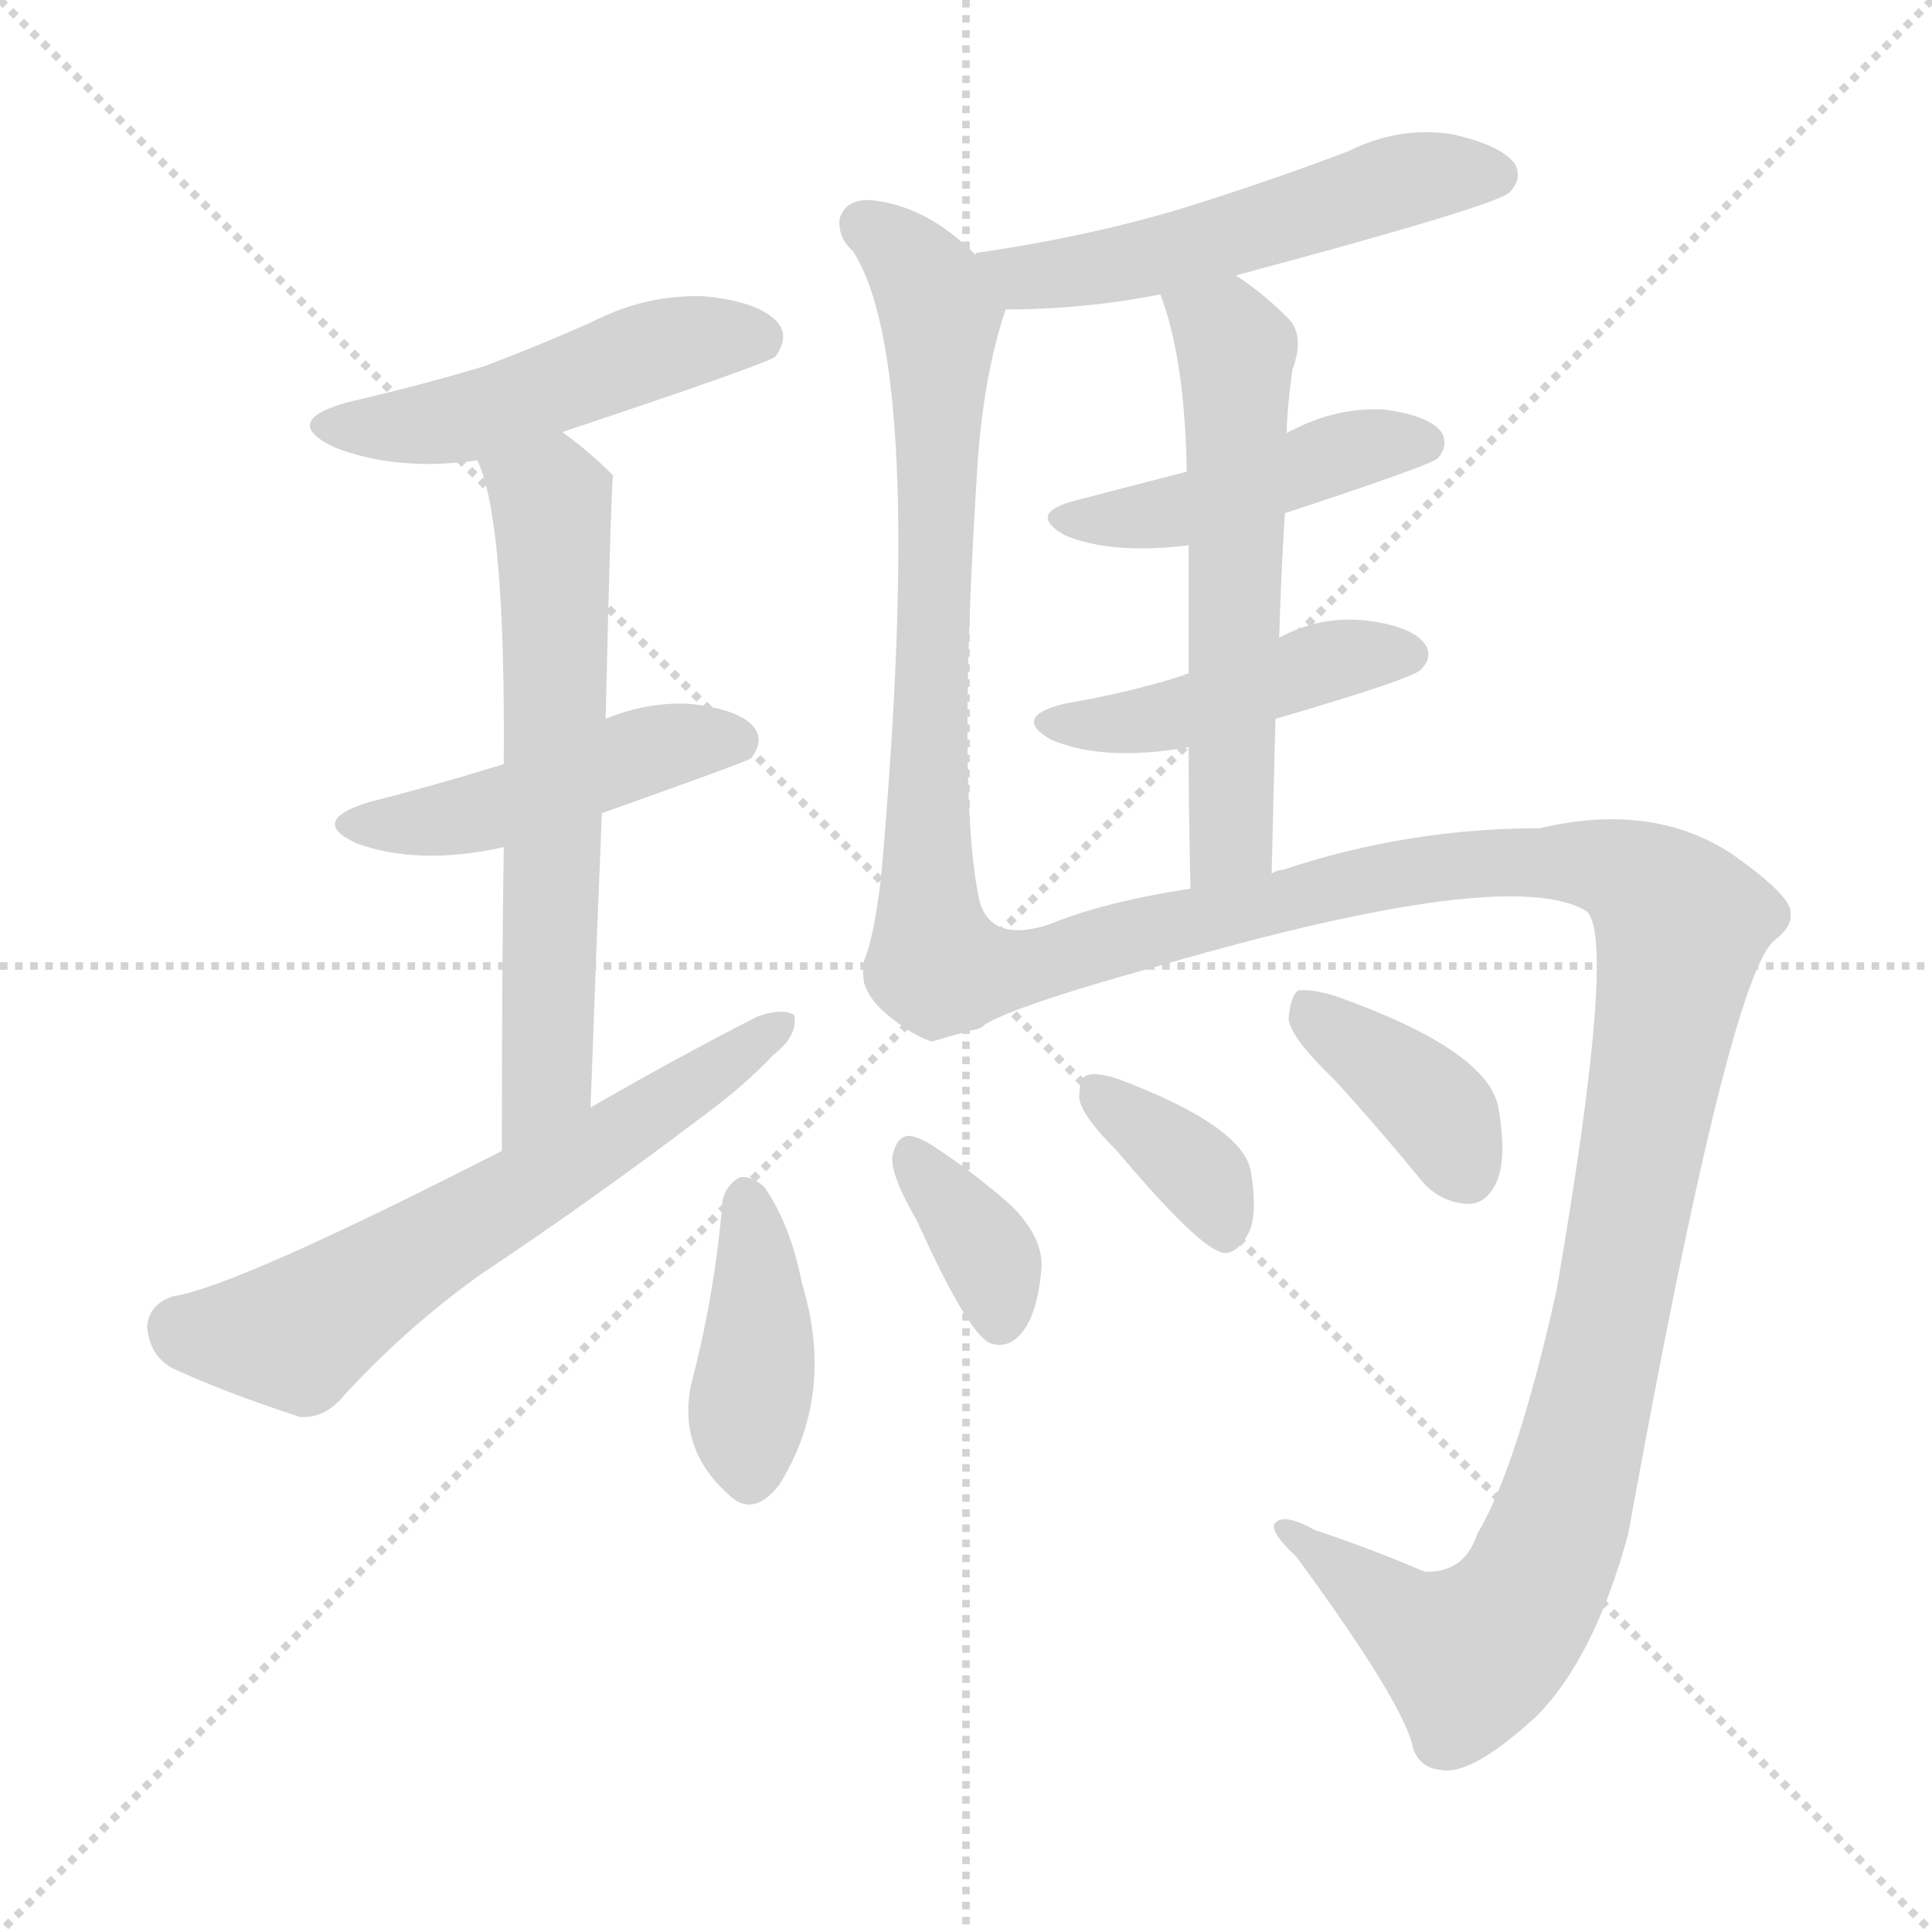
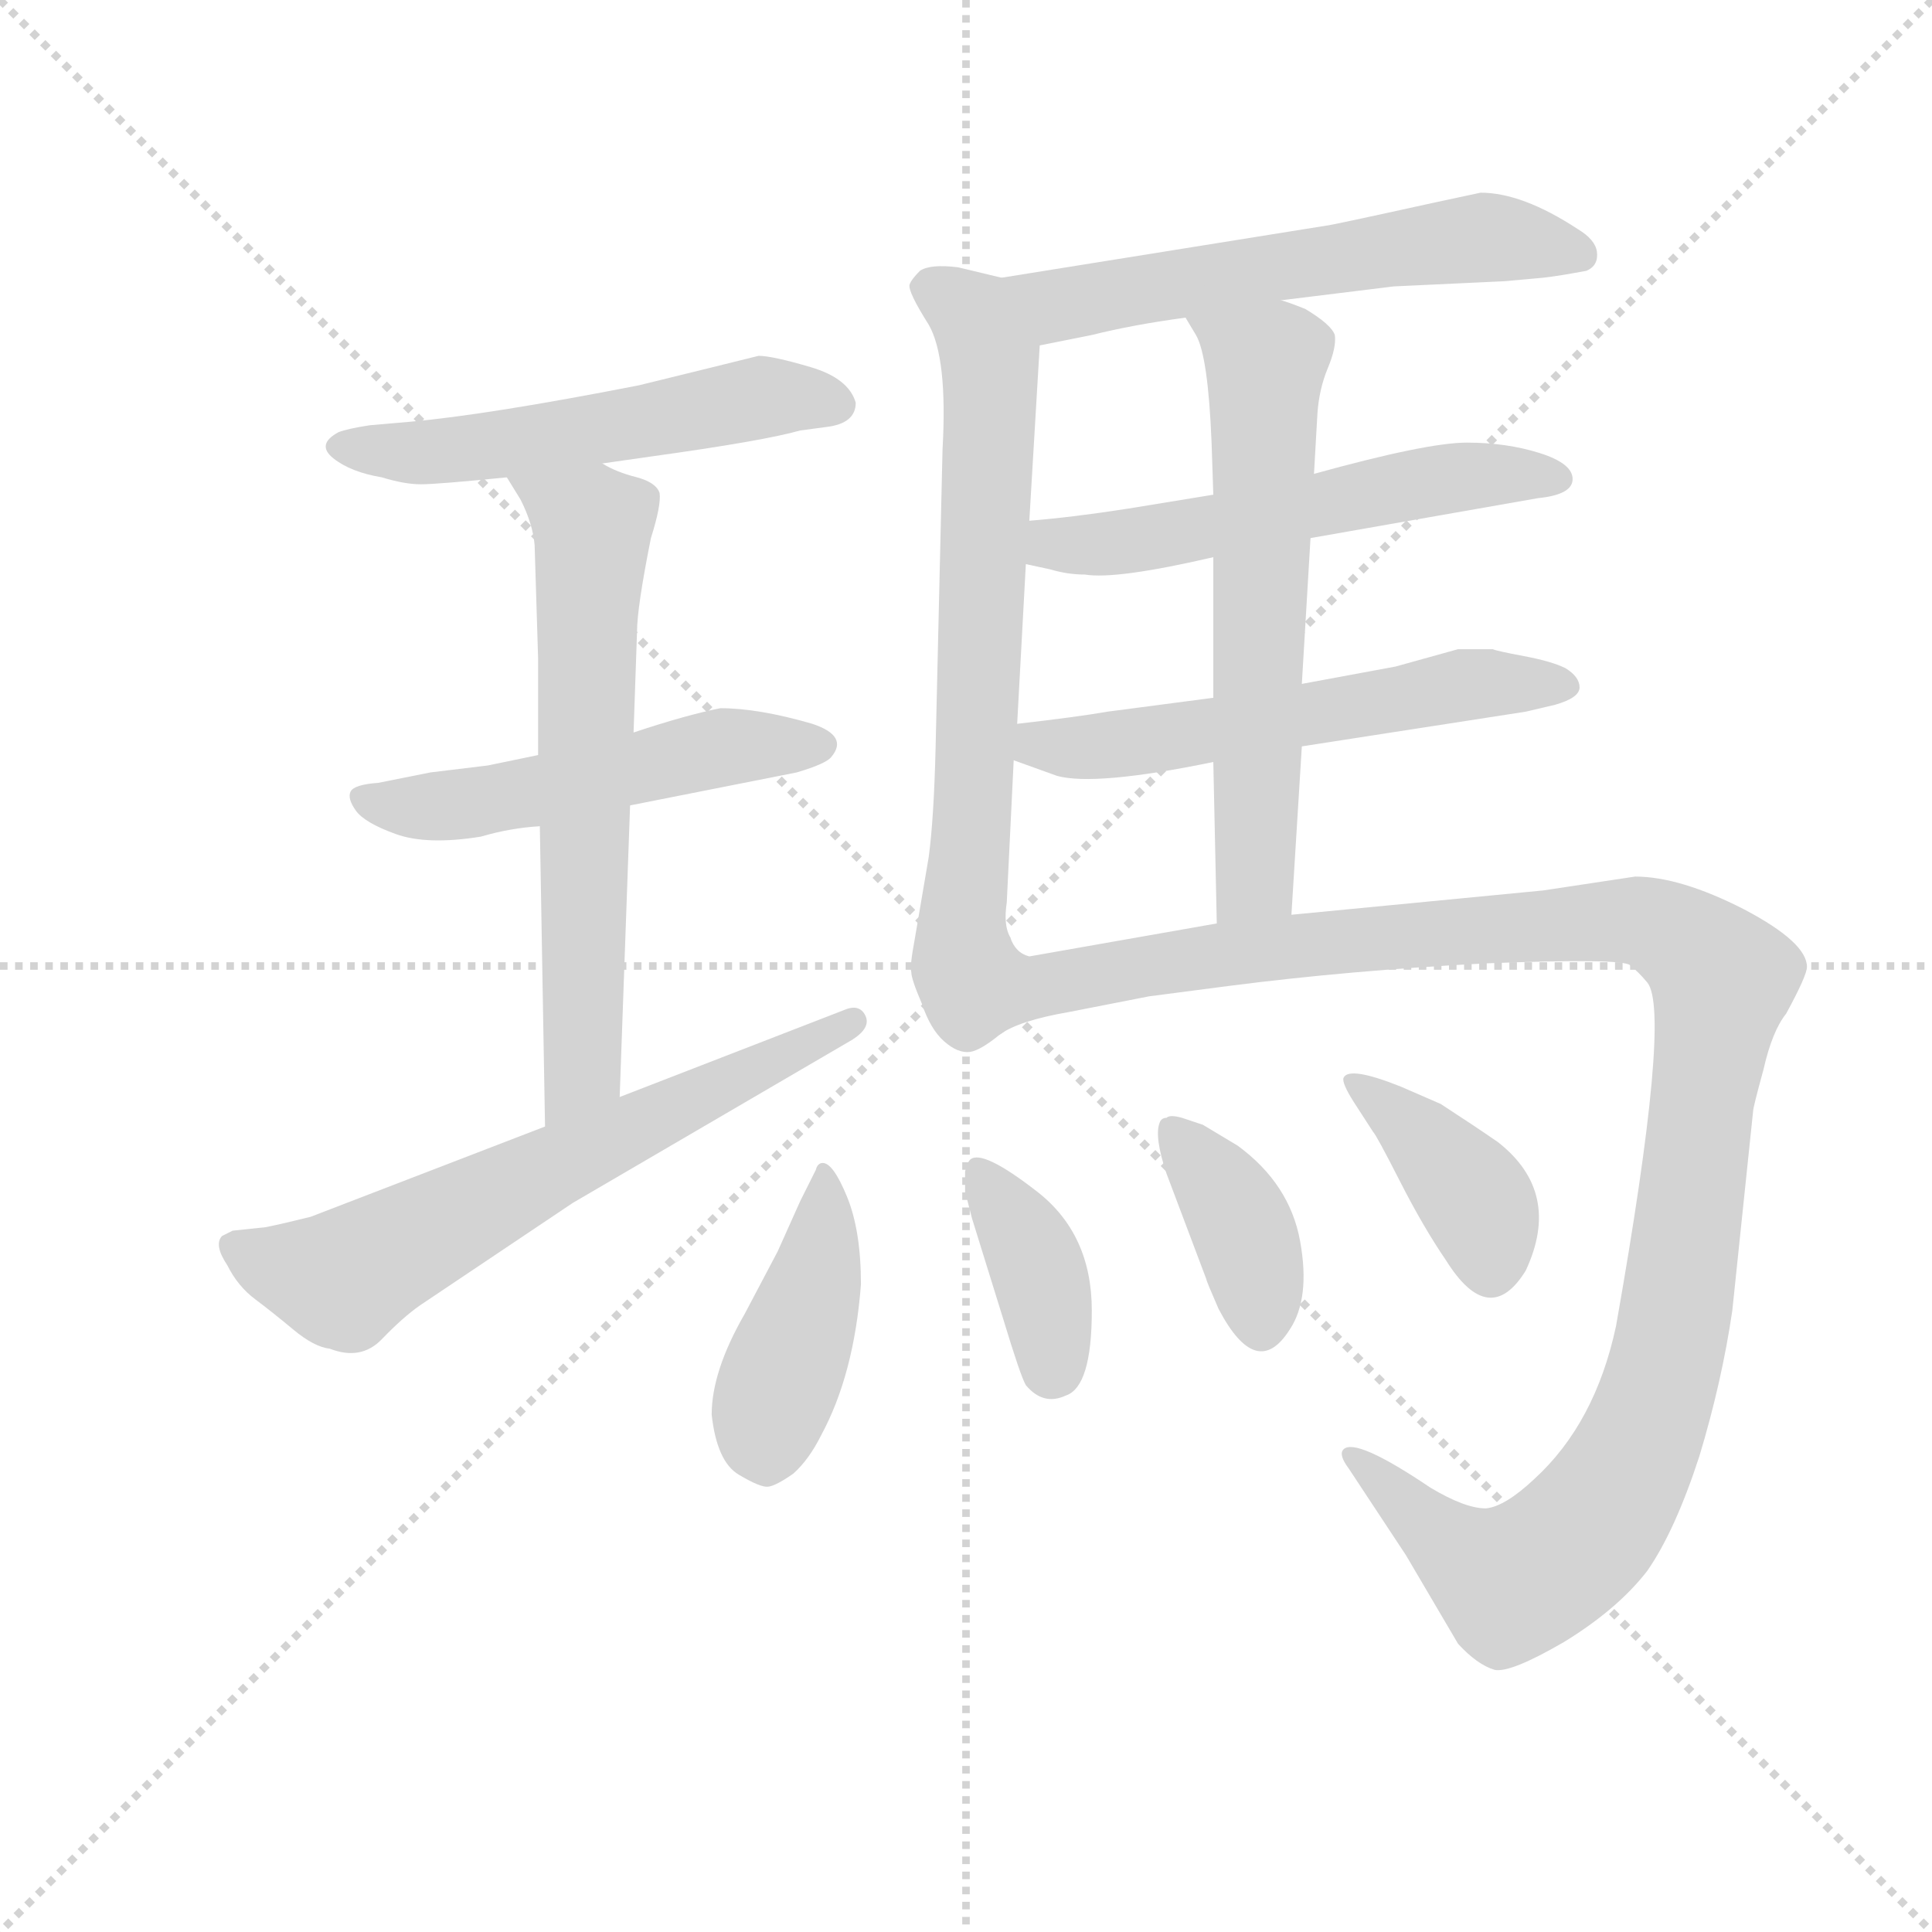
<svg xmlns="http://www.w3.org/2000/svg" version="1.1" viewBox="0 0 1024 1024">
  <g stroke="lightgray" stroke-dasharray="1,1" stroke-width="1" transform="scale(4, 4)">
    <line x1="0" y1="0" x2="256" y2="256" />
    <line x1="256" y1="0" x2="0" y2="256" />
    <line x1="128" y1="0" x2="128" y2="256" />
    <line x1="0" y1="128" x2="256" y2="128" />
  </g>
-   <g transform="scale(1, -1) translate(0, -900)">
+   <g transform="scale(0.92, -0.92) translate(60, -830)">
    <style type="text/css">
      
        @keyframes keyframes0 {
          from {
            stroke: blue;
-             stroke-dashoffset: 490;
-             stroke-width: 128;
-           }
-           61% {
+             stroke-dashoffset: 540;
+             stroke-width: 128;
+           }
+           64% {
            animation-timing-function: step-end;
            stroke: blue;
            stroke-dashoffset: 0;
            stroke-width: 128;
          }
          to {
            stroke: black;
            stroke-width: 1024;
          }
        }
        #make-me-a-hanzi-animation-0 {
-           animation: keyframes0 0.649s both;
+           animation: keyframes0 0.689s both;
          animation-delay: 0s;
          animation-timing-function: linear;
        }
      
        @keyframes keyframes1 {
          from {
            stroke: blue;
-             stroke-dashoffset: 467;
-             stroke-width: 128;
-           }
-           60% {
+             stroke-dashoffset: 522;
+             stroke-width: 128;
+           }
+           63% {
            animation-timing-function: step-end;
            stroke: blue;
            stroke-dashoffset: 0;
            stroke-width: 128;
          }
          to {
            stroke: black;
            stroke-width: 1024;
          }
        }
        #make-me-a-hanzi-animation-1 {
-           animation: keyframes1 0.63s both;
-           animation-delay: 0.649s;
+           animation: keyframes1 0.675s both;
+           animation-delay: 0.689s;
          animation-timing-function: linear;
        }
      
        @keyframes keyframes2 {
          from {
            stroke: blue;
-             stroke-dashoffset: 636;
+             stroke-dashoffset: 647;
+             stroke-width: 128;
+           }
+           68% {
+             animation-timing-function: step-end;
+             stroke: blue;
+             stroke-dashoffset: 0;
+             stroke-width: 128;
+           }
+           to {
+             stroke: black;
+             stroke-width: 1024;
+           }
+         }
+         #make-me-a-hanzi-animation-2 {
+           animation: keyframes2 0.777s both;
+           animation-delay: 1.364s;
+           animation-timing-function: linear;
+         }
+       
+         @keyframes keyframes3 {
+           from {
+             stroke: blue;
+             stroke-dashoffset: 652;
+             stroke-width: 128;
+           }
+           68% {
+             animation-timing-function: step-end;
+             stroke: blue;
+             stroke-dashoffset: 0;
+             stroke-width: 128;
+           }
+           to {
+             stroke: black;
+             stroke-width: 1024;
+           }
+         }
+         #make-me-a-hanzi-animation-3 {
+           animation: keyframes3 0.781s both;
+           animation-delay: 2.141s;
+           animation-timing-function: linear;
+         }
+       
+         @keyframes keyframes4 {
+           from {
+             stroke: blue;
+             stroke-dashoffset: 586;
+             stroke-width: 128;
+           }
+           66% {
+             animation-timing-function: step-end;
+             stroke: blue;
+             stroke-dashoffset: 0;
+             stroke-width: 128;
+           }
+           to {
+             stroke: black;
+             stroke-width: 1024;
+           }
+         }
+         #make-me-a-hanzi-animation-4 {
+           animation: keyframes4 0.727s both;
+           animation-delay: 2.921s;
+           animation-timing-function: linear;
+         }
+       
+         @keyframes keyframes5 {
+           from {
+             stroke: blue;
+             stroke-dashoffset: 698;
+             stroke-width: 128;
+           }
+           69% {
+             animation-timing-function: step-end;
+             stroke: blue;
+             stroke-dashoffset: 0;
+             stroke-width: 128;
+           }
+           to {
+             stroke: black;
+             stroke-width: 1024;
+           }
+         }
+         #make-me-a-hanzi-animation-5 {
+           animation: keyframes5 0.818s both;
+           animation-delay: 3.648s;
+           animation-timing-function: linear;
+         }
+       
+         @keyframes keyframes6 {
+           from {
+             stroke: blue;
+             stroke-dashoffset: 559;
+             stroke-width: 128;
+           }
+           65% {
+             animation-timing-function: step-end;
+             stroke: blue;
+             stroke-dashoffset: 0;
+             stroke-width: 128;
+           }
+           to {
+             stroke: black;
+             stroke-width: 1024;
+           }
+         }
+         #make-me-a-hanzi-animation-6 {
+           animation: keyframes6 0.705s both;
+           animation-delay: 4.466s;
+           animation-timing-function: linear;
+         }
+       
+         @keyframes keyframes7 {
+           from {
+             stroke: blue;
+             stroke-dashoffset: 569;
+             stroke-width: 128;
+           }
+           65% {
+             animation-timing-function: step-end;
+             stroke: blue;
+             stroke-dashoffset: 0;
+             stroke-width: 128;
+           }
+           to {
+             stroke: black;
+             stroke-width: 1024;
+           }
+         }
+         #make-me-a-hanzi-animation-7 {
+           animation: keyframes7 0.713s both;
+           animation-delay: 5.171s;
+           animation-timing-function: linear;
+         }
+       
+         @keyframes keyframes8 {
+           from {
+             stroke: blue;
+             stroke-dashoffset: 622;
            stroke-width: 128;
          }
          67% {
            animation-timing-function: step-end;
            stroke: blue;
            stroke-dashoffset: 0;
            stroke-width: 128;
          }
          to {
            stroke: black;
            stroke-width: 1024;
          }
        }
-         #make-me-a-hanzi-animation-2 {
-           animation: keyframes2 0.768s both;
-           animation-delay: 1.279s;
-           animation-timing-function: linear;
-         }
-       
-         @keyframes keyframes3 {
-           from {
-             stroke: blue;
-             stroke-dashoffset: 624;
-             stroke-width: 128;
-           }
-           67% {
-             animation-timing-function: step-end;
-             stroke: blue;
-             stroke-dashoffset: 0;
-             stroke-width: 128;
-           }
-           to {
-             stroke: black;
-             stroke-width: 1024;
-           }
-         }
-         #make-me-a-hanzi-animation-3 {
-           animation: keyframes3 0.758s both;
-           animation-delay: 2.046s;
-           animation-timing-function: linear;
-         }
-       
-         @keyframes keyframes4 {
-           from {
-             stroke: blue;
-             stroke-dashoffset: 534;
-             stroke-width: 128;
-           }
-           63% {
-             animation-timing-function: step-end;
-             stroke: blue;
-             stroke-dashoffset: 0;
-             stroke-width: 128;
-           }
-           to {
-             stroke: black;
-             stroke-width: 1024;
-           }
-         }
-         #make-me-a-hanzi-animation-4 {
-           animation: keyframes4 0.685s both;
-           animation-delay: 2.804s;
-           animation-timing-function: linear;
-         }
-       
-         @keyframes keyframes5 {
-           from {
-             stroke: blue;
-             stroke-dashoffset: 700;
-             stroke-width: 128;
-           }
-           69% {
-             animation-timing-function: step-end;
-             stroke: blue;
-             stroke-dashoffset: 0;
-             stroke-width: 128;
-           }
-           to {
-             stroke: black;
-             stroke-width: 1024;
-           }
-         }
-         #make-me-a-hanzi-animation-5 {
-           animation: keyframes5 0.82s both;
-           animation-delay: 3.489s;
-           animation-timing-function: linear;
-         }
-       
-         @keyframes keyframes6 {
-           from {
-             stroke: blue;
-             stroke-dashoffset: 451;
-             stroke-width: 128;
-           }
-           59% {
-             animation-timing-function: step-end;
-             stroke: blue;
-             stroke-dashoffset: 0;
-             stroke-width: 128;
-           }
-           to {
-             stroke: black;
-             stroke-width: 1024;
-           }
-         }
-         #make-me-a-hanzi-animation-6 {
-           animation: keyframes6 0.617s both;
-           animation-delay: 4.308s;
-           animation-timing-function: linear;
-         }
-       
-         @keyframes keyframes7 {
-           from {
-             stroke: blue;
-             stroke-dashoffset: 448;
-             stroke-width: 128;
-           }
-           59% {
-             animation-timing-function: step-end;
-             stroke: blue;
-             stroke-dashoffset: 0;
-             stroke-width: 128;
-           }
-           to {
-             stroke: black;
-             stroke-width: 1024;
-           }
-         }
-         #make-me-a-hanzi-animation-7 {
-           animation: keyframes7 0.615s both;
-           animation-delay: 4.925s;
-           animation-timing-function: linear;
-         }
-       
-         @keyframes keyframes8 {
-           from {
-             stroke: blue;
-             stroke-dashoffset: 579;
-             stroke-width: 128;
-           }
-           65% {
-             animation-timing-function: step-end;
-             stroke: blue;
-             stroke-dashoffset: 0;
-             stroke-width: 128;
-           }
-           to {
-             stroke: black;
-             stroke-width: 1024;
-           }
-         }
        #make-me-a-hanzi-animation-8 {
-           animation: keyframes8 0.721s both;
-           animation-delay: 5.54s;
+           animation: keyframes8 0.756s both;
+           animation-delay: 5.884s;
          animation-timing-function: linear;
        }
      
        @keyframes keyframes9 {
          from {
            stroke: blue;
-             stroke-dashoffset: 1190;
-             stroke-width: 128;
-           }
-           79% {
+             stroke-dashoffset: 1193;
+             stroke-width: 128;
+           }
+           80% {
            animation-timing-function: step-end;
            stroke: blue;
            stroke-dashoffset: 0;
            stroke-width: 128;
          }
          to {
            stroke: black;
            stroke-width: 1024;
          }
        }
        #make-me-a-hanzi-animation-9 {
-           animation: keyframes9 1.218s both;
-           animation-delay: 6.261s;
+           animation: keyframes9 1.221s both;
+           animation-delay: 6.64s;
          animation-timing-function: linear;
        }
      
        @keyframes keyframes10 {
          from {
            stroke: blue;
-             stroke-dashoffset: 402;
-             stroke-width: 128;
-           }
-           57% {
+             stroke-dashoffset: 431;
+             stroke-width: 128;
+           }
+           58% {
            animation-timing-function: step-end;
            stroke: blue;
            stroke-dashoffset: 0;
            stroke-width: 128;
          }
          to {
            stroke: black;
            stroke-width: 1024;
          }
        }
        #make-me-a-hanzi-animation-10 {
-           animation: keyframes10 0.577s both;
-           animation-delay: 7.48s;
+           animation: keyframes10 0.601s both;
+           animation-delay: 7.861s;
          animation-timing-function: linear;
        }
      
        @keyframes keyframes11 {
          from {
            stroke: blue;
-             stroke-dashoffset: 361;
-             stroke-width: 128;
-           }
-           54% {
+             stroke-dashoffset: 380;
+             stroke-width: 128;
+           }
+           55% {
            animation-timing-function: step-end;
            stroke: blue;
            stroke-dashoffset: 0;
            stroke-width: 128;
          }
          to {
            stroke: black;
            stroke-width: 1024;
          }
        }
        #make-me-a-hanzi-animation-11 {
-           animation: keyframes11 0.544s both;
-           animation-delay: 8.057s;
+           animation: keyframes11 0.559s both;
+           animation-delay: 8.462s;
          animation-timing-function: linear;
        }
      
        @keyframes keyframes12 {
          from {
            stroke: blue;
-             stroke-dashoffset: 360;
-             stroke-width: 128;
-           }
-           54% {
+             stroke-dashoffset: 379;
+             stroke-width: 128;
+           }
+           55% {
            animation-timing-function: step-end;
            stroke: blue;
            stroke-dashoffset: 0;
            stroke-width: 128;
          }
          to {
            stroke: black;
            stroke-width: 1024;
          }
        }
        #make-me-a-hanzi-animation-12 {
-           animation: keyframes12 0.543s both;
-           animation-delay: 8.601s;
+           animation: keyframes12 0.558s both;
+           animation-delay: 9.021s;
          animation-timing-function: linear;
        }
      
        @keyframes keyframes13 {
          from {
            stroke: blue;
-             stroke-dashoffset: 381;
-             stroke-width: 128;
-           }
-           55% {
+             stroke-dashoffset: 389;
+             stroke-width: 128;
+           }
+           56% {
            animation-timing-function: step-end;
            stroke: blue;
            stroke-dashoffset: 0;
            stroke-width: 128;
          }
          to {
            stroke: black;
            stroke-width: 1024;
          }
        }
        #make-me-a-hanzi-animation-13 {
-           animation: keyframes13 0.56s both;
-           animation-delay: 9.144s;
+           animation: keyframes13 0.567s both;
+           animation-delay: 9.58s;
          animation-timing-function: linear;
        }
      
    </style>
-     <path d="M 298 671 Q 406 707 411 711 Q 418 721 413 728 Q 404 740 373 743 Q 342 744 313 729 Q 286 717 257 706 Q 224 696 185 687 Q 148 677 177 663 Q 210 650 253 656 L 298 671 Z" fill="lightgray" />
-     <path d="M 319 469 Q 395 496 398 498 Q 405 507 400 514 Q 393 524 365 527 Q 343 528 321 519 L 267 495 Q 228 483 196 475 Q 163 465 189 453 Q 222 441 267 451 L 319 469 Z" fill="lightgray" />
-     <path d="M 313 313 Q 316 397 319 469 L 321 519 Q 324 648 325 648 Q 312 661 298 671 C 274 689 243 684 253 656 Q 268 625 267 495 L 267 451 Q 266 387 266 290 C 266 260 312 283 313 313 Z" fill="lightgray" />
-     <path d="M 266 290 Q 125 218 92 213 Q 79 209 78 197 Q 79 182 91 175 Q 119 162 159 149 Q 172 148 182 160 Q 215 196 254 224 Q 314 264 372 308 Q 394 324 410 341 Q 423 351 421 362 Q 414 366 401 361 Q 358 339 313 313 L 266 290 Z" fill="lightgray" />
-     <path d="M 655 754 Q 793 791 800 798 Q 807 805 803 813 Q 796 823 769 829 Q 741 833 715 820 Q 673 804 628 790 Q 579 775 518 766 Q 517 766 517 765 C 488 758 503 736 533 736 Q 575 736 615 744 L 655 754 Z" fill="lightgray" />
-     <path d="M 517 765 Q 490 792 460 794 Q 448 794 445 784 Q 444 774 452 767 Q 491 707 467 435 Q 463 402 458 391 Q 457 385 458 379 Q 461 369 473 360 Q 486 350 494 348 Q 504 351 519 355 C 530 358 524 393 519 423 Q 507 480 518 652 Q 521 700 533 736 C 536 748 536 748 517 765 Z" fill="lightgray" />
-     <path d="M 681 628 Q 757 653 762 657 Q 768 664 764 671 Q 757 680 733 683 Q 708 684 685 672 Q 682 671 682 670 C 663 659 658 658 629 650 Q 602 643 571 635 Q 543 628 565 616 Q 590 606 630 611 L 681 628 Z" fill="lightgray" />
-     <path d="M 676 519 Q 748 540 753 545 Q 760 552 755 559 Q 748 568 725 571 Q 700 574 678 562 L 630 543 Q 629 543 627 542 Q 599 533 564 527 Q 536 520 557 508 Q 585 496 630 504 L 676 519 Z" fill="lightgray" />
-     <path d="M 678 562 Q 679 596 681 628 L 682 670 Q 682 682 685 704 Q 692 723 682 732 Q 669 745 655 754 C 630 771 605 772 615 744 Q 628 710 629 650 L 630 611 Q 630 583 630 543 L 630 504 Q 630 470 631 429 C 632 399 673 407 674 437 Q 675 480 676 519 L 678 562 Z" fill="lightgray" />
-     <path d="M 519 355 Q 531 365 614 388 Q 800 442 841 417 Q 857 402 825 216 Q 804 122 783 87 Q 776 66 755 67 Q 727 79 697 89 Q 681 98 676 93 Q 672 89 687 75 Q 745 -4 749 -27 Q 753 -37 763 -38 Q 779 -42 814 -10 Q 845 21 863 87 Q 917 385 941 402 Q 950 409 949 416 Q 950 425 917 448 Q 875 475 816 461 Q 746 461 680 439 Q 677 439 674 437 L 631 429 Q 585 422 556 410 Q 525 400 519 423 C 495 441 492 343 519 355 Z" fill="lightgray" />
-     <path d="M 383 264 Q 379 215 367 169 Q 358 133 386 108 Q 399 95 413 113 Q 443 161 425 220 Q 419 251 405 271 Q 398 277 392 276 Q 385 272 383 264 Z" fill="lightgray" />
-     <path d="M 486 253 Q 513 193 525 188 Q 534 185 541 193 Q 550 203 552 228 Q 553 244 536 261 Q 518 277 497 291 Q 487 298 481 298 Q 475 297 473 287 Q 472 277 486 253 Z" fill="lightgray" />
-     <path d="M 592 290 Q 635 239 648 236 Q 655 235 661 245 Q 667 255 663 279 Q 659 303 593 328 Q 581 332 576 330 Q 572 329 572 318 Q 573 309 592 290 Z" fill="lightgray" />
-     <path d="M 707 328 Q 729 304 752 276 Q 762 263 777 262 Q 787 261 793 273 Q 799 286 794 314 Q 787 344 708 372 Q 695 376 688 375 Q 684 372 683 360 Q 684 350 707 328 Z" fill="lightgray" />
+     <path d="M 287 563 L 315 567 Q 380 576 401 582 L 416 584 Q 433 586 433 598 Q 429 612 407 618.5 Q 385 625 377 625 Q 357 620 308 608 Q 221 591 176 587 L 153 585 Q 140 583 135 581 Q 122 574 132 566 Q 142 558 160 555 Q 173 551 182.5 551 Q 192 551 232 555 L 287 563 Z" fill="lightgray" />
+     <path d="M 250 395 L 221 389 L 188 385 L 158 379 Q 144 378 142 374 Q 140 370 145 363 Q 150 356 168 349.5 Q 186 343 217 348 Q 234 353 251 354 L 303 366 L 399 385 Q 416 390 419 394 Q 429 406 408 413 Q 377 422 355 422 Q 335 418 305 408 L 250 395 Z" fill="lightgray" />
+     <path d="M 250 451 L 250 395 L 251 354 L 254 181 C 255 151 296 168 297 198 L 303 366 L 305 408 L 307 466 Q 307 480 315 520 Q 321 539 320 546 Q 318 552 307 555 Q 295 558 287 563 C 260 576 216 581 232 555 L 240 542 Q 247 528 248 516 L 250 451 Z" fill="lightgray" />
+     <path d="M 254 181 L 119 129 Q 103 125 93 123 L 74 121 L 68 118 Q 63 113 71 101 Q 77 89 87 81.5 Q 97 74 109 64 Q 121 54 130 53 Q 148 46 160 58.5 Q 172 71 182 78 L 270 137 L 431 231 Q 442 238 438.5 245 Q 435 252 426 248 L 297 198 L 254 181 Z" fill="lightgray" />
+     <path d="M 678 657 L 743 665 L 807 668 L 829 670 Q 838 671 854 674 Q 861 677 860 685 Q 859 692 849 698 Q 817 719 793 719 L 765 713 Q 706 700 704 700 L 517 670 C 487 665 510 625 539 631 L 569 637 Q 593 643 623 647 L 678 657 Z" fill="lightgray" />
+     <path d="M 517 670 L 492 676 Q 476 678 470 674 Q 465 669 464 666 Q 463 662 475 643 Q 486 624 483 571 L 479 399 Q 478 358 475 336 L 467 289 Q 464 273 465 270 Q 465 266 471 252 Q 476 237 484 230 Q 492 223 499 224 Q 505 225 516 234 C 531 243 527 260 522 290 Q 518 297 520 310 L 524 392 L 526 413 L 531 505 L 533 530 L 539 631 C 541 661 541 664 517 670 Z" fill="lightgray" />
+     <path d="M 695 520 L 826 543 Q 846 545 846 554 Q 846 563 827 569 Q 808 575 785 575 Q 762 575 697 557 L 639 545 L 590 537 Q 558 532 533 530 C 503 527 502 511 531 505 L 545 502 Q 555 499 565 499 Q 583 496 639 509 L 695 520 Z" fill="lightgray" />
+     <path d="M 690 400 L 819 420 L 836 424 Q 850 428 850 434 Q 850 440 842 445 Q 834 449 818 452 Q 802 455 800 456 L 780 456 L 744 446 L 690 436 L 639 428 L 578 420 Q 561 417 526 413 C 496 410 496 402 524 392 L 549 383 Q 571 377 639 391 L 690 400 Z" fill="lightgray" />
+     <path d="M 697 557 L 699 592 Q 700 606 705 618 Q 710 630 709 637 Q 707 643 692 652 Q 682 656 678 657 C 650 667 608 673 623 647 L 629 637 Q 636 625 638 575 L 639 545 L 639 509 L 639 428 L 639 391 L 641 298 C 642 268 682 273 684 303 L 690 400 L 690 436 L 695 520 L 697 557 Z" fill="lightgray" />
+     <path d="M 516 234 Q 527 242 556 247 L 602 256 L 648 262 Q 718 271 796 275 Q 874 278 879 274 Q 884 270 889 264 Q 903 247 871 66 Q 859 10 824 -22 Q 807 -38 796 -39 Q 784 -39 764 -27 Q 721 2 714 -5 Q 711 -8 717 -16 L 750 -66 L 780 -117 Q 791 -129 801 -132 Q 810 -134 841 -116 Q 872 -97 889 -75 Q 905 -52 919 -9 Q 932 34 938 75 L 950 190 Q 950 192 956 214 Q 961 236 969 246 Q 981 268 981 273 Q 981 287 945 306 Q 908 325 882 325 L 829 317 L 684 303 L 641 298 L 533 279 Q 525 281 522 290 C 494 300 488 222 516 234 Z" fill="lightgray" />
+     <path d="M 388 109 L 369 73 Q 350 40 350 15 Q 353 -12 365.5 -19.5 Q 378 -27 382.5 -26.5 Q 387 -26 397 -19 Q 406 -11 413 3 Q 432 38 436 90 Q 436 121 428 140.5 Q 420 160 414 160 Q 411 160 410 156 L 401 138 L 388 109 Z" fill="lightgray" />
+     <path d="M 518 70 Q 528 37 531 32 Q 541 20 554 26 Q 569 31 569 75 Q 569 119 537.5 143.5 Q 506 168 499 162 Q 497 160 496 155 L 496 143 Q 497 140 500 128 L 518 70 Z" fill="lightgray" />
+     <path d="M 635 93 Q 635 92 642 76 Q 664 34 683 64 Q 695 82 689 115 Q 683 148 653 170 L 633 182 L 621 186 Q 614 188 612 186 Q 609 186 608 183 Q 605 175 612 154 L 635 93 Z" fill="lightgray" />
+     <path d="M 720 195 L 731 178 Q 733 176 746.5 149.5 Q 760 123 773 104 Q 798 64 819 98 Q 840 143 803 172 Q 790 181 770 194 L 747 204 Q 717 216 714 209 Q 713 206 720 195 Z" fill="lightgray" />
    <clipPath id="make-me-a-hanzi-clip-0">
-       <path d="M 298 671 Q 406 707 411 711 Q 418 721 413 728 Q 404 740 373 743 Q 342 744 313 729 Q 286 717 257 706 Q 224 696 185 687 Q 148 677 177 663 Q 210 650 253 656 L 298 671 Z" />
-     </clipPath>
-     <path clip-path="url(#make-me-a-hanzi-clip-0)" d="M 178 676 L 201 673 L 253 680 L 354 717 L 405 719" fill="none" id="make-me-a-hanzi-animation-0" stroke-dasharray="362 724" stroke-linecap="round" />
+       <path d="M 287 563 L 315 567 Q 380 576 401 582 L 416 584 Q 433 586 433 598 Q 429 612 407 618.5 Q 385 625 377 625 Q 357 620 308 608 Q 221 591 176 587 L 153 585 Q 140 583 135 581 Q 122 574 132 566 Q 142 558 160 555 Q 173 551 182.5 551 Q 192 551 232 555 L 287 563 Z" />
+     </clipPath>
+     <path clip-path="url(#make-me-a-hanzi-clip-0)" d="M 141 572 L 205 571 L 378 601 L 422 597" fill="none" id="make-me-a-hanzi-animation-0" stroke-dasharray="412 824" stroke-linecap="round" />
    <clipPath id="make-me-a-hanzi-clip-1">
-       <path d="M 319 469 Q 395 496 398 498 Q 405 507 400 514 Q 393 524 365 527 Q 343 528 321 519 L 267 495 Q 228 483 196 475 Q 163 465 189 453 Q 222 441 267 451 L 319 469 Z" />
-     </clipPath>
-     <path clip-path="url(#make-me-a-hanzi-clip-1)" d="M 190 465 L 212 462 L 255 469 L 335 500 L 370 508 L 393 506" fill="none" id="make-me-a-hanzi-animation-1" stroke-dasharray="339 678" stroke-linecap="round" />
+       <path d="M 250 395 L 221 389 L 188 385 L 158 379 Q 144 378 142 374 Q 140 370 145 363 Q 150 356 168 349.5 Q 186 343 217 348 Q 234 353 251 354 L 303 366 L 399 385 Q 416 390 419 394 Q 429 406 408 413 Q 377 422 355 422 Q 335 418 305 408 L 250 395 Z" />
+     </clipPath>
+     <path clip-path="url(#make-me-a-hanzi-clip-1)" d="M 148 370 L 166 365 L 207 367 L 354 399 L 410 401" fill="none" id="make-me-a-hanzi-animation-1" stroke-dasharray="394 788" stroke-linecap="round" />
    <clipPath id="make-me-a-hanzi-clip-2">
-       <path d="M 313 313 Q 316 397 319 469 L 321 519 Q 324 648 325 648 Q 312 661 298 671 C 274 689 243 684 253 656 Q 268 625 267 495 L 267 451 Q 266 387 266 290 C 266 260 312 283 313 313 Z" />
-     </clipPath>
-     <path clip-path="url(#make-me-a-hanzi-clip-2)" d="M 261 656 L 292 635 L 295 581 L 290 328 L 269 299" fill="none" id="make-me-a-hanzi-animation-2" stroke-dasharray="508 1016" stroke-linecap="round" />
+       <path d="M 250 451 L 250 395 L 251 354 L 254 181 C 255 151 296 168 297 198 L 303 366 L 305 408 L 307 466 Q 307 480 315 520 Q 321 539 320 546 Q 318 552 307 555 Q 295 558 287 563 C 260 576 216 581 232 555 L 240 542 Q 247 528 248 516 L 250 451 Z" />
+     </clipPath>
+     <path clip-path="url(#make-me-a-hanzi-clip-2)" d="M 240 551 L 270 536 L 281 527 L 282 517 L 275 213 L 259 189" fill="none" id="make-me-a-hanzi-animation-2" stroke-dasharray="519 1038" stroke-linecap="round" />
    <clipPath id="make-me-a-hanzi-clip-3">
-       <path d="M 266 290 Q 125 218 92 213 Q 79 209 78 197 Q 79 182 91 175 Q 119 162 159 149 Q 172 148 182 160 Q 215 196 254 224 Q 314 264 372 308 Q 394 324 410 341 Q 423 351 421 362 Q 414 366 401 361 Q 358 339 313 313 L 266 290 Z" />
-     </clipPath>
-     <path clip-path="url(#make-me-a-hanzi-clip-3)" d="M 96 196 L 157 193 L 416 357" fill="none" id="make-me-a-hanzi-animation-3" stroke-dasharray="496 992" stroke-linecap="round" />
+       <path d="M 254 181 L 119 129 Q 103 125 93 123 L 74 121 L 68 118 Q 63 113 71 101 Q 77 89 87 81.5 Q 97 74 109 64 Q 121 54 130 53 Q 148 46 160 58.5 Q 172 71 182 78 L 270 137 L 431 231 Q 442 238 438.5 245 Q 435 252 426 248 L 297 198 L 254 181 Z" />
+     </clipPath>
+     <path clip-path="url(#make-me-a-hanzi-clip-3)" d="M 74 113 L 97 101 L 137 93 L 256 157 L 431 240" fill="none" id="make-me-a-hanzi-animation-3" stroke-dasharray="524 1048" stroke-linecap="round" />
    <clipPath id="make-me-a-hanzi-clip-4">
-       <path d="M 655 754 Q 793 791 800 798 Q 807 805 803 813 Q 796 823 769 829 Q 741 833 715 820 Q 673 804 628 790 Q 579 775 518 766 Q 517 766 517 765 C 488 758 503 736 533 736 Q 575 736 615 744 L 655 754 Z" />
-     </clipPath>
-     <path clip-path="url(#make-me-a-hanzi-clip-4)" d="M 522 761 L 553 753 L 592 759 L 663 776 L 741 804 L 792 807" fill="none" id="make-me-a-hanzi-animation-4" stroke-dasharray="406 812" stroke-linecap="round" />
+       <path d="M 678 657 L 743 665 L 807 668 L 829 670 Q 838 671 854 674 Q 861 677 860 685 Q 859 692 849 698 Q 817 719 793 719 L 765 713 Q 706 700 704 700 L 517 670 C 487 665 510 625 539 631 L 569 637 Q 593 643 623 647 L 678 657 Z" />
+     </clipPath>
+     <path clip-path="url(#make-me-a-hanzi-clip-4)" d="M 526 666 L 550 654 L 756 690 L 806 693 L 849 684" fill="none" id="make-me-a-hanzi-animation-4" stroke-dasharray="458 916" stroke-linecap="round" />
    <clipPath id="make-me-a-hanzi-clip-5">
-       <path d="M 517 765 Q 490 792 460 794 Q 448 794 445 784 Q 444 774 452 767 Q 491 707 467 435 Q 463 402 458 391 Q 457 385 458 379 Q 461 369 473 360 Q 486 350 494 348 Q 504 351 519 355 C 530 358 524 393 519 423 Q 507 480 518 652 Q 521 700 533 736 C 536 748 536 748 517 765 Z" />
-     </clipPath>
-     <path clip-path="url(#make-me-a-hanzi-clip-5)" d="M 457 781 L 485 759 L 498 733 L 489 386 L 510 362" fill="none" id="make-me-a-hanzi-animation-5" stroke-dasharray="572 1144" stroke-linecap="round" />
+       <path d="M 517 670 L 492 676 Q 476 678 470 674 Q 465 669 464 666 Q 463 662 475 643 Q 486 624 483 571 L 479 399 Q 478 358 475 336 L 467 289 Q 464 273 465 270 Q 465 266 471 252 Q 476 237 484 230 Q 492 223 499 224 Q 505 225 516 234 C 531 243 527 260 522 290 Q 518 297 520 310 L 524 392 L 526 413 L 531 505 L 533 530 L 539 631 C 541 661 541 664 517 670 Z" />
+     </clipPath>
+     <path clip-path="url(#make-me-a-hanzi-clip-5)" d="M 474 665 L 500 648 L 511 611 L 493 293 L 494 255 L 503 242" fill="none" id="make-me-a-hanzi-animation-5" stroke-dasharray="570 1140" stroke-linecap="round" />
    <clipPath id="make-me-a-hanzi-clip-6">
-       <path d="M 681 628 Q 757 653 762 657 Q 768 664 764 671 Q 757 680 733 683 Q 708 684 685 672 Q 682 671 682 670 C 663 659 658 658 629 650 Q 602 643 571 635 Q 543 628 565 616 Q 590 606 630 611 L 681 628 Z" />
-     </clipPath>
-     <path clip-path="url(#make-me-a-hanzi-clip-6)" d="M 566 626 L 621 628 L 718 662 L 755 665" fill="none" id="make-me-a-hanzi-animation-6" stroke-dasharray="323 646" stroke-linecap="round" />
+       <path d="M 695 520 L 826 543 Q 846 545 846 554 Q 846 563 827 569 Q 808 575 785 575 Q 762 575 697 557 L 639 545 L 590 537 Q 558 532 533 530 C 503 527 502 511 531 505 L 545 502 Q 555 499 565 499 Q 583 496 639 509 L 695 520 Z" />
+     </clipPath>
+     <path clip-path="url(#make-me-a-hanzi-clip-6)" d="M 540 511 L 547 517 L 624 523 L 762 553 L 837 555" fill="none" id="make-me-a-hanzi-animation-6" stroke-dasharray="431 862" stroke-linecap="round" />
    <clipPath id="make-me-a-hanzi-clip-7">
-       <path d="M 676 519 Q 748 540 753 545 Q 760 552 755 559 Q 748 568 725 571 Q 700 574 678 562 L 630 543 Q 629 543 627 542 Q 599 533 564 527 Q 536 520 557 508 Q 585 496 630 504 L 676 519 Z" />
-     </clipPath>
-     <path clip-path="url(#make-me-a-hanzi-clip-7)" d="M 559 518 L 619 520 L 693 547 L 746 553" fill="none" id="make-me-a-hanzi-animation-7" stroke-dasharray="320 640" stroke-linecap="round" />
+       <path d="M 690 400 L 819 420 L 836 424 Q 850 428 850 434 Q 850 440 842 445 Q 834 449 818 452 Q 802 455 800 456 L 780 456 L 744 446 L 690 436 L 639 428 L 578 420 Q 561 417 526 413 C 496 410 496 402 524 392 L 549 383 Q 571 377 639 391 L 690 400 Z" />
+     </clipPath>
+     <path clip-path="url(#make-me-a-hanzi-clip-7)" d="M 533 396 L 539 401 L 625 406 L 785 436 L 841 436" fill="none" id="make-me-a-hanzi-animation-7" stroke-dasharray="441 882" stroke-linecap="round" />
    <clipPath id="make-me-a-hanzi-clip-8">
-       <path d="M 678 562 Q 679 596 681 628 L 682 670 Q 682 682 685 704 Q 692 723 682 732 Q 669 745 655 754 C 630 771 605 772 615 744 Q 628 710 629 650 L 630 611 Q 630 583 630 543 L 630 504 Q 630 470 631 429 C 632 399 673 407 674 437 Q 675 480 676 519 L 678 562 Z" />
-     </clipPath>
-     <path clip-path="url(#make-me-a-hanzi-clip-8)" d="M 623 740 L 655 714 L 652 456 L 637 437" fill="none" id="make-me-a-hanzi-animation-8" stroke-dasharray="451 902" stroke-linecap="round" />
+       <path d="M 697 557 L 699 592 Q 700 606 705 618 Q 710 630 709 637 Q 707 643 692 652 Q 682 656 678 657 C 650 667 608 673 623 647 L 629 637 Q 636 625 638 575 L 639 545 L 639 509 L 639 428 L 639 391 L 641 298 C 642 268 682 273 684 303 L 690 400 L 690 436 L 695 520 L 697 557 Z" />
+     </clipPath>
+     <path clip-path="url(#make-me-a-hanzi-clip-8)" d="M 631 645 L 669 620 L 663 323 L 647 306" fill="none" id="make-me-a-hanzi-animation-8" stroke-dasharray="494 988" stroke-linecap="round" />
    <clipPath id="make-me-a-hanzi-clip-9">
-       <path d="M 519 355 Q 531 365 614 388 Q 800 442 841 417 Q 857 402 825 216 Q 804 122 783 87 Q 776 66 755 67 Q 727 79 697 89 Q 681 98 676 93 Q 672 89 687 75 Q 745 -4 749 -27 Q 753 -37 763 -38 Q 779 -42 814 -10 Q 845 21 863 87 Q 917 385 941 402 Q 950 409 949 416 Q 950 425 917 448 Q 875 475 816 461 Q 746 461 680 439 Q 677 439 674 437 L 631 429 Q 585 422 556 410 Q 525 400 519 423 C 495 441 492 343 519 355 Z" />
-     </clipPath>
-     <path clip-path="url(#make-me-a-hanzi-clip-9)" d="M 521 416 L 539 386 L 721 433 L 809 444 L 856 440 L 890 411 L 851 184 L 832 107 L 806 48 L 779 23 L 754 34 L 681 90" fill="none" id="make-me-a-hanzi-animation-9" stroke-dasharray="1062 2124" stroke-linecap="round" />
+       <path d="M 516 234 Q 527 242 556 247 L 602 256 L 648 262 Q 718 271 796 275 Q 874 278 879 274 Q 884 270 889 264 Q 903 247 871 66 Q 859 10 824 -22 Q 807 -38 796 -39 Q 784 -39 764 -27 Q 721 2 714 -5 Q 711 -8 717 -16 L 750 -66 L 780 -117 Q 791 -129 801 -132 Q 810 -134 841 -116 Q 872 -97 889 -75 Q 905 -52 919 -9 Q 932 34 938 75 L 950 190 Q 950 192 956 214 Q 961 236 969 246 Q 981 268 981 273 Q 981 287 945 306 Q 908 325 882 325 L 829 317 L 684 303 L 641 298 L 533 279 Q 525 281 522 290 C 494 300 488 222 516 234 Z" />
+     </clipPath>
+     <path clip-path="url(#make-me-a-hanzi-clip-9)" d="M 518 240 L 544 263 L 722 289 L 879 300 L 894 297 L 922 278 L 932 264 L 903 60 L 888 8 L 863 -40 L 836 -68 L 810 -81 L 787 -69 L 718 -10" fill="none" id="make-me-a-hanzi-animation-9" stroke-dasharray="1065 2130" stroke-linecap="round" />
    <clipPath id="make-me-a-hanzi-clip-10">
-       <path d="M 383 264 Q 379 215 367 169 Q 358 133 386 108 Q 399 95 413 113 Q 443 161 425 220 Q 419 251 405 271 Q 398 277 392 276 Q 385 272 383 264 Z" />
-     </clipPath>
-     <path clip-path="url(#make-me-a-hanzi-clip-10)" d="M 395 264 L 402 222 L 398 119" fill="none" id="make-me-a-hanzi-animation-10" stroke-dasharray="274 548" stroke-linecap="round" />
+       <path d="M 388 109 L 369 73 Q 350 40 350 15 Q 353 -12 365.5 -19.5 Q 378 -27 382.5 -26.5 Q 387 -26 397 -19 Q 406 -11 413 3 Q 432 38 436 90 Q 436 121 428 140.5 Q 420 160 414 160 Q 411 160 410 156 L 401 138 L 388 109 Z" />
+     </clipPath>
+     <path clip-path="url(#make-me-a-hanzi-clip-10)" d="M 415 155 L 411 97 L 383 19 L 382 -15" fill="none" id="make-me-a-hanzi-animation-10" stroke-dasharray="303 606" stroke-linecap="round" />
    <clipPath id="make-me-a-hanzi-clip-11">
-       <path d="M 486 253 Q 513 193 525 188 Q 534 185 541 193 Q 550 203 552 228 Q 553 244 536 261 Q 518 277 497 291 Q 487 298 481 298 Q 475 297 473 287 Q 472 277 486 253 Z" />
-     </clipPath>
-     <path clip-path="url(#make-me-a-hanzi-clip-11)" d="M 482 289 L 526 230 L 530 199" fill="none" id="make-me-a-hanzi-animation-11" stroke-dasharray="233 466" stroke-linecap="round" />
+       <path d="M 518 70 Q 528 37 531 32 Q 541 20 554 26 Q 569 31 569 75 Q 569 119 537.5 143.5 Q 506 168 499 162 Q 497 160 496 155 L 496 143 Q 497 140 500 128 L 518 70 Z" />
+     </clipPath>
+     <path clip-path="url(#make-me-a-hanzi-clip-11)" d="M 503 156 L 540 93 L 546 42" fill="none" id="make-me-a-hanzi-animation-11" stroke-dasharray="252 504" stroke-linecap="round" />
    <clipPath id="make-me-a-hanzi-clip-12">
-       <path d="M 592 290 Q 635 239 648 236 Q 655 235 661 245 Q 667 255 663 279 Q 659 303 593 328 Q 581 332 576 330 Q 572 329 572 318 Q 573 309 592 290 Z" />
-     </clipPath>
-     <path clip-path="url(#make-me-a-hanzi-clip-12)" d="M 580 322 L 639 274 L 650 248" fill="none" id="make-me-a-hanzi-animation-12" stroke-dasharray="232 464" stroke-linecap="round" />
+       <path d="M 635 93 Q 635 92 642 76 Q 664 34 683 64 Q 695 82 689 115 Q 683 148 653 170 L 633 182 L 621 186 Q 614 188 612 186 Q 609 186 608 183 Q 605 175 612 154 L 635 93 Z" />
+     </clipPath>
+     <path clip-path="url(#make-me-a-hanzi-clip-12)" d="M 616 177 L 653 129 L 667 68" fill="none" id="make-me-a-hanzi-animation-12" stroke-dasharray="251 502" stroke-linecap="round" />
    <clipPath id="make-me-a-hanzi-clip-13">
-       <path d="M 707 328 Q 729 304 752 276 Q 762 263 777 262 Q 787 261 793 273 Q 799 286 794 314 Q 787 344 708 372 Q 695 376 688 375 Q 684 372 683 360 Q 684 350 707 328 Z" />
-     </clipPath>
-     <path clip-path="url(#make-me-a-hanzi-clip-13)" d="M 692 365 L 753 320 L 778 278" fill="none" id="make-me-a-hanzi-animation-13" stroke-dasharray="253 506" stroke-linecap="round" />
+       <path d="M 720 195 L 731 178 Q 733 176 746.5 149.5 Q 760 123 773 104 Q 798 64 819 98 Q 840 143 803 172 Q 790 181 770 194 L 747 204 Q 717 216 714 209 Q 713 206 720 195 Z" />
+     </clipPath>
+     <path clip-path="url(#make-me-a-hanzi-clip-13)" d="M 720 203 L 735 197 L 787 143 L 799 103" fill="none" id="make-me-a-hanzi-animation-13" stroke-dasharray="261 522" stroke-linecap="round" />
  </g>
</svg>
